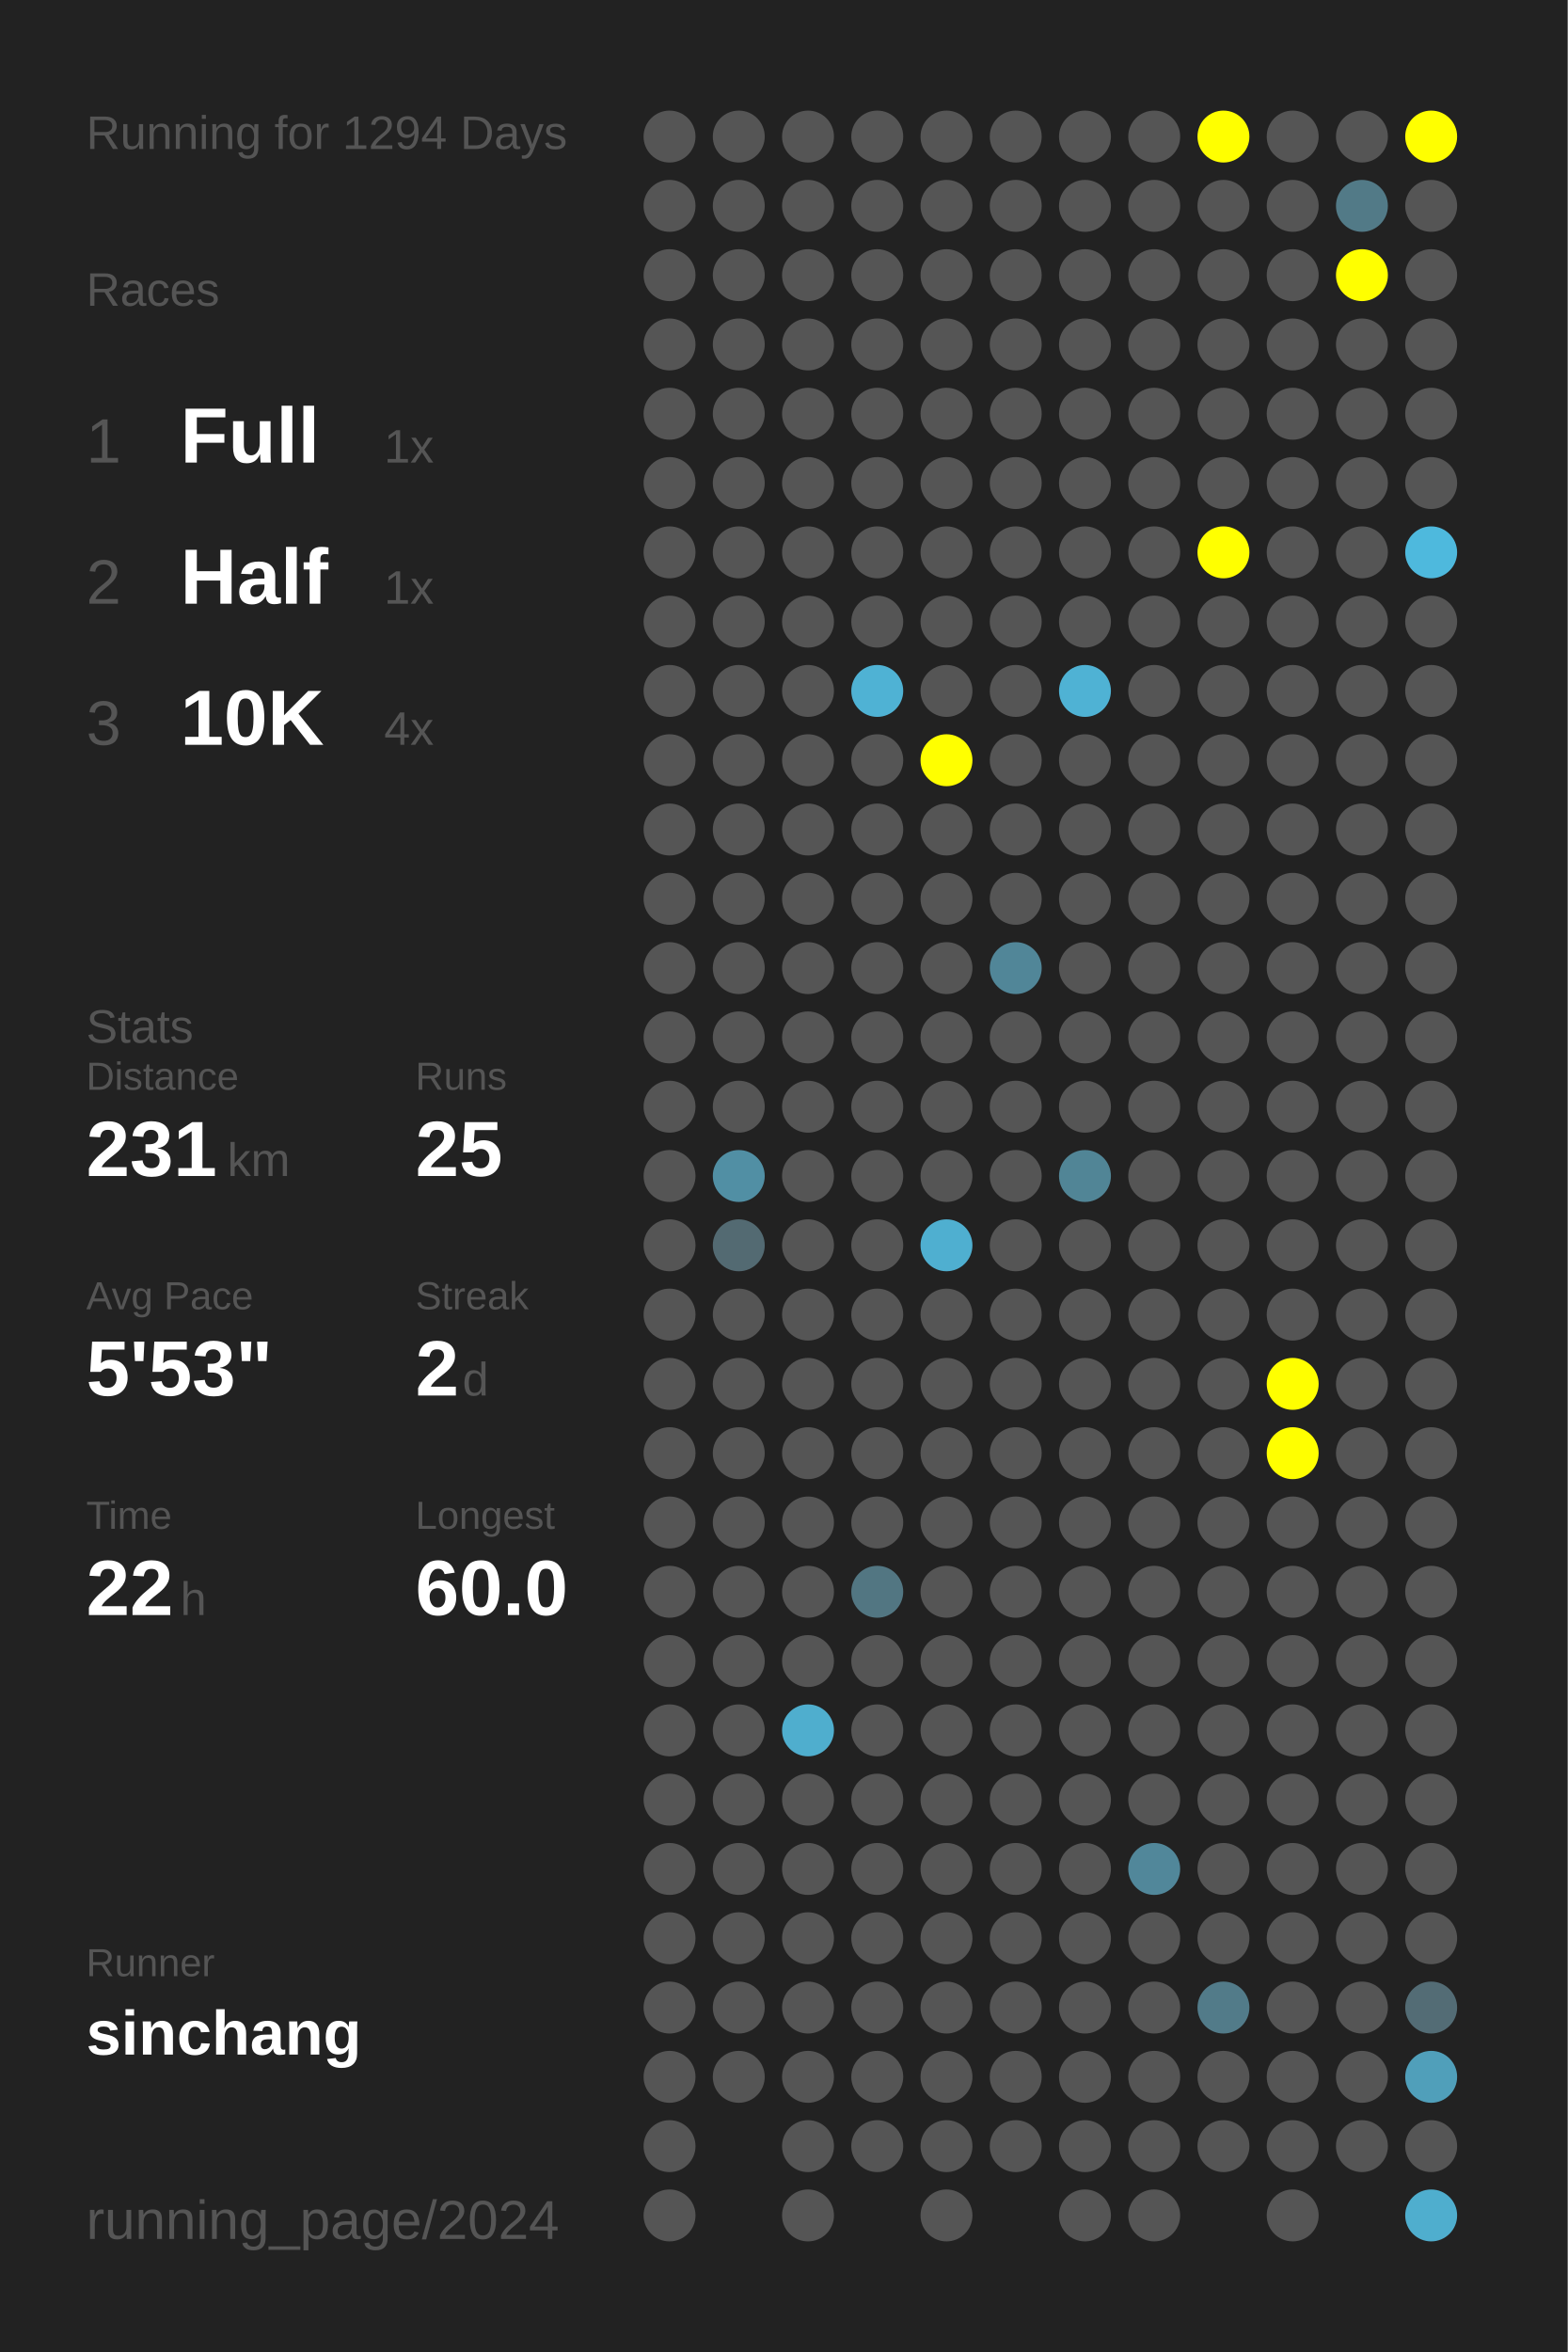
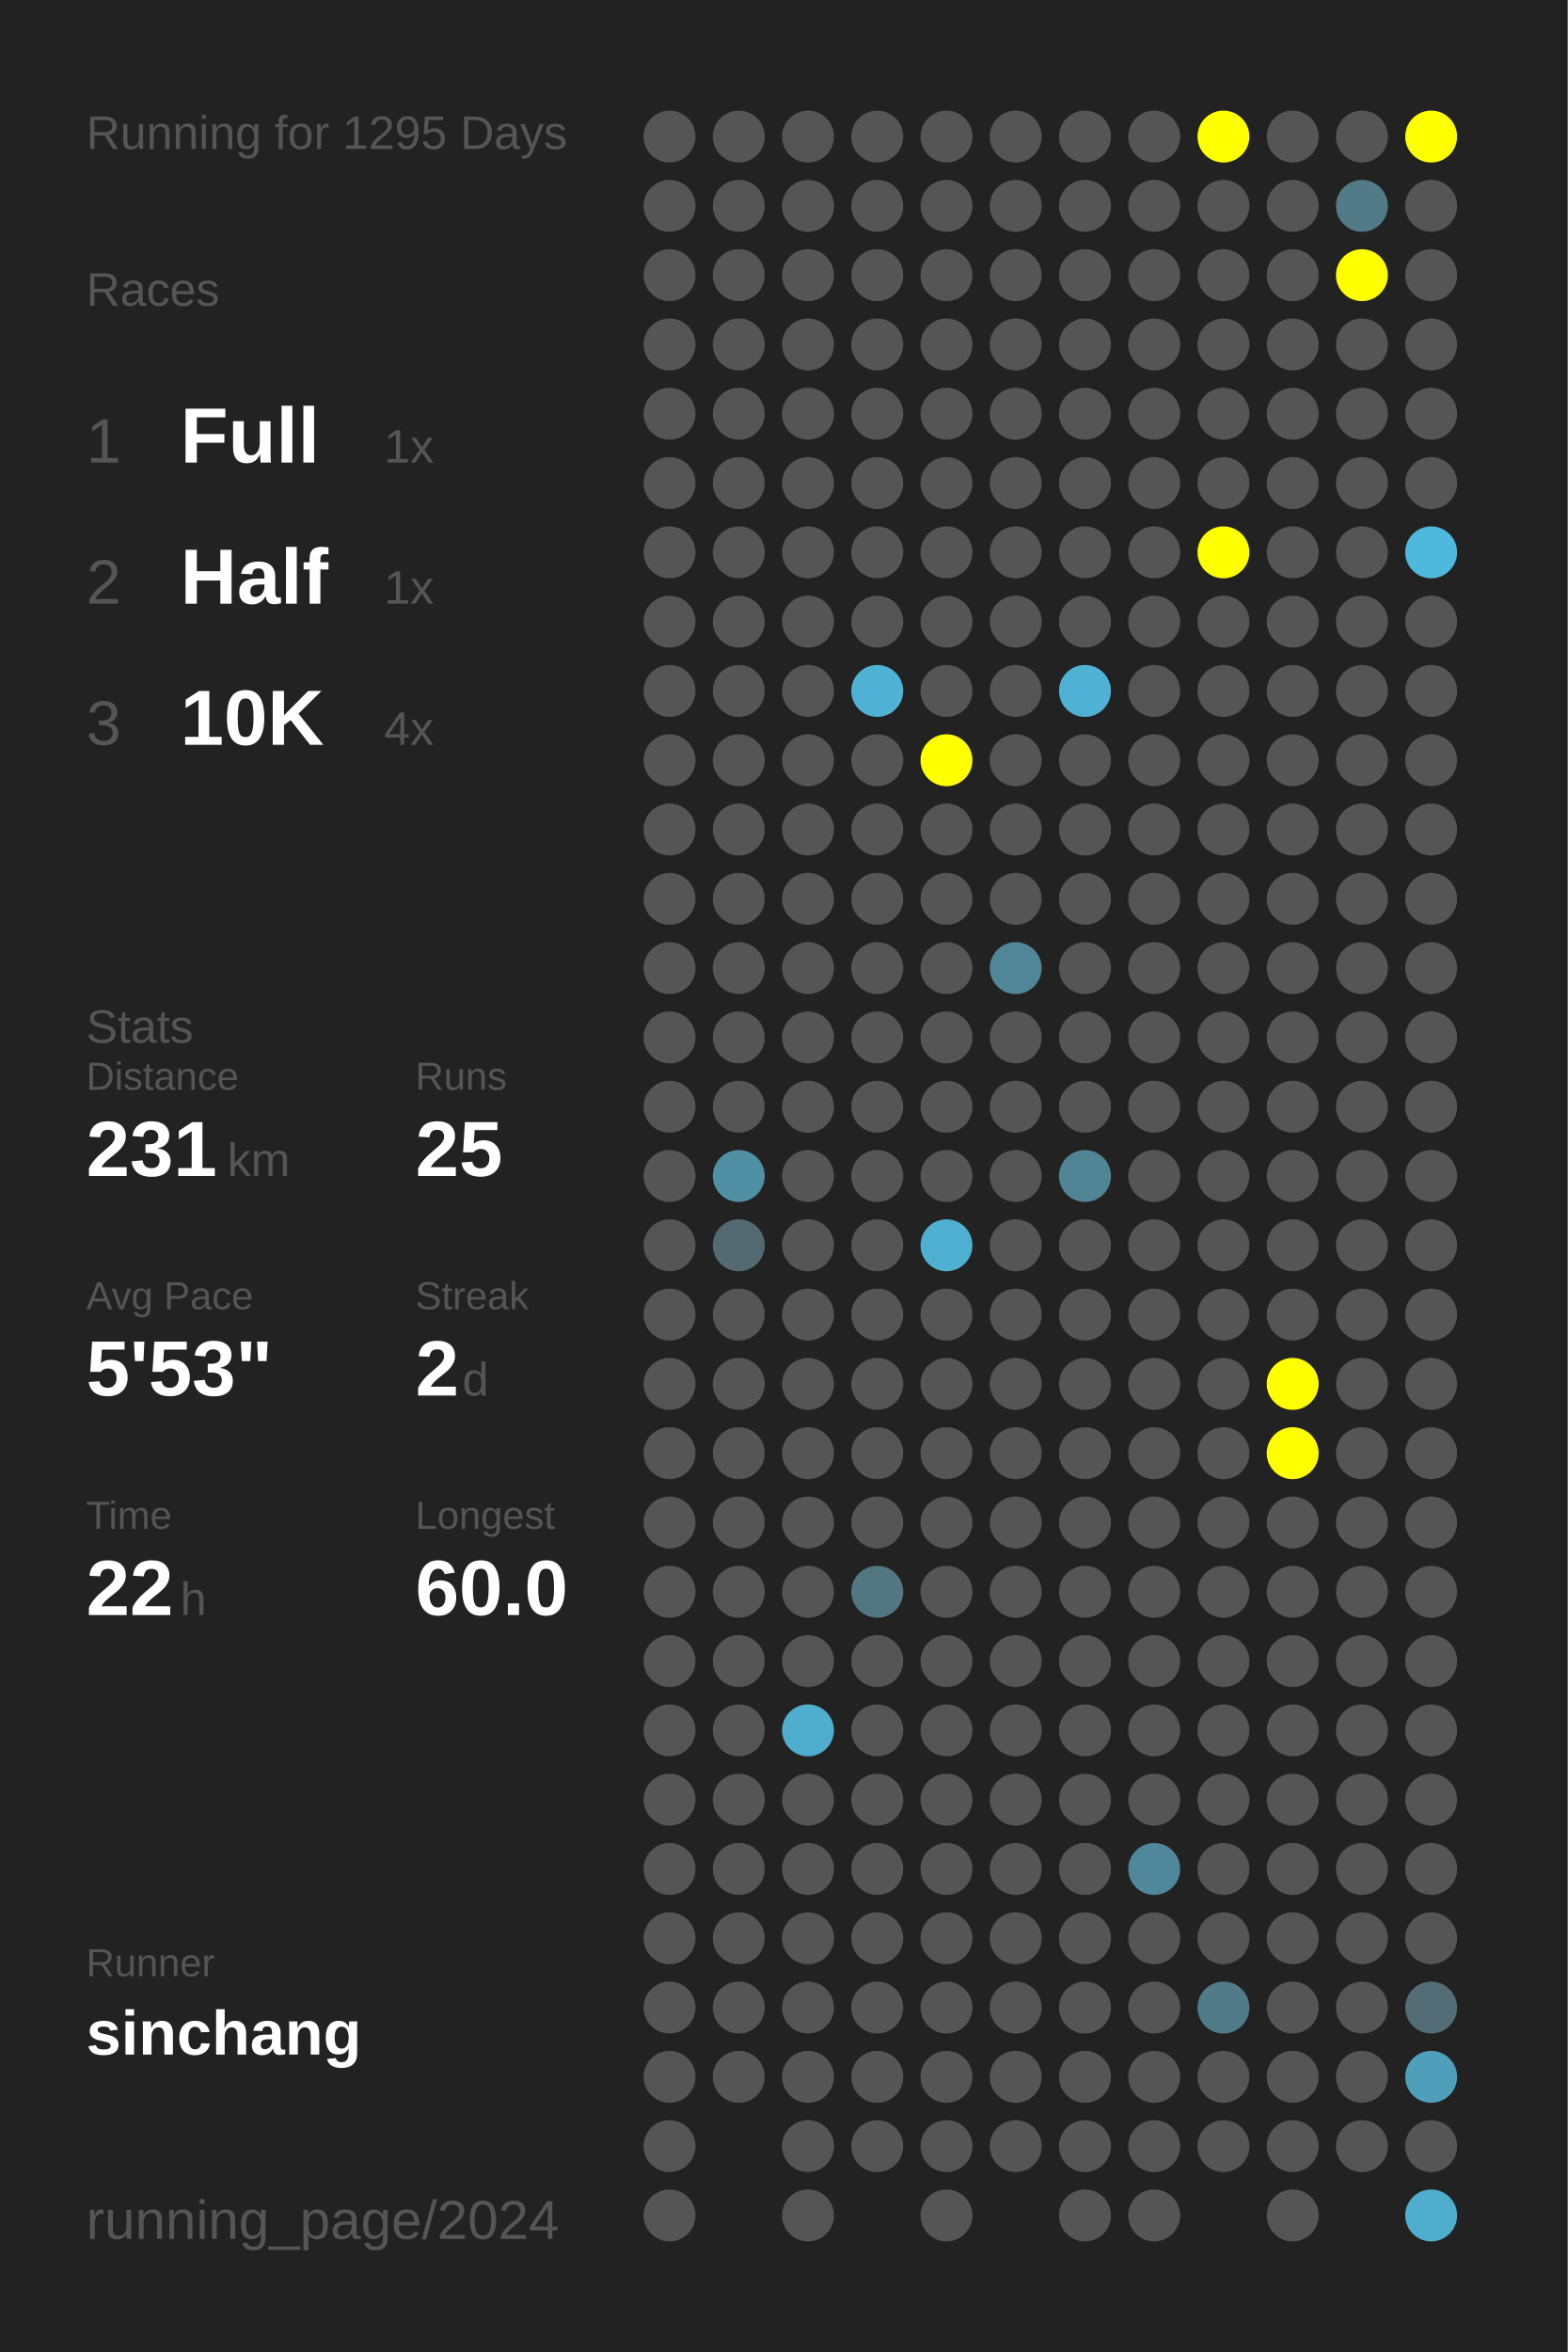
<svg xmlns="http://www.w3.org/2000/svg" baseProfile="full" height="300mm" version="1.1" viewBox="0,0,200,300" width="200mm">
  <defs />
  <rect fill="#222222" height="300" width="200" x="0" y="0" />
-   <text fill="#555555" style="font-size:6px; font-family:Arial;" x="11" y="19">Running for 1294 Days</text>
+   <text fill="#555555" style="font-size:6px; font-family:Arial;" x="11" y="19">Running for 1295 Days</text>
  <text fill="#555555" style="font-size:6px; font-family:Arial;" x="11" y="39">Races</text>
  <text fill="#555555" style="font-size:8px; font-family:Arial;" x="11" y="59">1</text>
  <text fill="#FFFFFF" style="font-size:10px; font-family:Arial; font-weight:bold;" x="23" y="59">Full</text>
  <text fill="#555555" style="font-size:6px; font-family:Arial;" x="49" y="59">1x</text>
  <text fill="#555555" style="font-size:8px; font-family:Arial;" x="11" y="77">2</text>
  <text fill="#FFFFFF" style="font-size:10px; font-family:Arial; font-weight:bold;" x="23" y="77">Half</text>
  <text fill="#555555" style="font-size:6px; font-family:Arial;" x="49" y="77">1x</text>
  <text fill="#555555" style="font-size:8px; font-family:Arial;" x="11" y="95">3</text>
  <text fill="#FFFFFF" style="font-size:10px; font-family:Arial; font-weight:bold;" x="23" y="95">10K</text>
  <text fill="#555555" style="font-size:6px; font-family:Arial;" x="49" y="95">4x</text>
  <text fill="#555555" style="font-size:6px; font-family:Arial;" x="11" y="133">Stats</text>
  <text fill="#555555" style="font-size:5px; font-family:Arial;" x="11" y="139">Distance</text>
  <text fill="#FFFFFF" style="font-size:10px; font-family:Arial; font-weight:bold;" x="11" y="150">231</text>
  <text fill="#555555" style="font-size:6px; font-family:Arial;" x="29" y="150">km</text>
  <text fill="#555555" style="font-size:5px; font-family:Arial;" x="53" y="139">Runs</text>
  <text fill="#FFFFFF" style="font-size:10px; font-family:Arial; font-weight:bold;" x="53" y="150">25</text>
  <text fill="#555555" style="font-size:5px; font-family:Arial;" x="11" y="167">Avg Pace</text>
  <text fill="#FFFFFF" style="font-size:10px; font-family:Arial; font-weight:bold;" x="11" y="178">5'53"</text>
  <text fill="#555555" style="font-size:5px; font-family:Arial;" x="53" y="167">Streak</text>
  <text fill="#FFFFFF" style="font-size:10px; font-family:Arial; font-weight:bold;" x="53" y="178">2</text>
  <text fill="#555555" style="font-size:6px; font-family:Arial;" x="59" y="178">d</text>
  <text fill="#555555" style="font-size:5px; font-family:Arial;" x="11" y="195">Time</text>
  <text fill="#FFFFFF" style="font-size:10px; font-family:Arial; font-weight:bold;" x="11" y="206">22</text>
  <text fill="#555555" style="font-size:6px; font-family:Arial;" x="23" y="206">h</text>
  <text fill="#555555" style="font-size:5px; font-family:Arial;" x="53" y="195">Longest</text>
  <text fill="#FFFFFF" style="font-size:10px; font-family:Arial; font-weight:bold;" x="53" y="206">60.0</text>
  <text fill="#555555" style="font-size:5px; font-family:Arial;" x="11" y="252.065">Runner</text>
  <text fill="#FFFFFF" style="font-size:8px; font-family:Arial; font-weight:bold;" x="11" y="262.065">sinchang</text>
  <text fill="#555555" style="font-size:7px; font-family:Arial;" x="11" y="285.581">running_page/2024</text>
  <circle cx="85.417" cy="17.419" fill="#555555" r="3.312" />
  <circle cx="85.417" cy="26.258" fill="#555555" r="3.312" />
  <circle cx="85.417" cy="35.097" fill="#555555" r="3.312" />
  <circle cx="85.417" cy="43.935" fill="#555555" r="3.312" />
  <circle cx="85.417" cy="52.774" fill="#555555" r="3.312" />
  <circle cx="85.417" cy="61.613" fill="#555555" r="3.312" />
  <circle cx="85.417" cy="70.452" fill="#555555" r="3.312" />
  <circle cx="85.417" cy="79.29" fill="#555555" r="3.312" />
  <circle cx="85.417" cy="88.129" fill="#555555" r="3.312" />
  <circle cx="85.417" cy="96.968" fill="#555555" r="3.312" />
  <circle cx="85.417" cy="105.806" fill="#555555" r="3.312" />
  <circle cx="85.417" cy="114.645" fill="#555555" r="3.312" />
  <circle cx="85.417" cy="123.484" fill="#555555" r="3.312" />
  <circle cx="85.417" cy="132.323" fill="#555555" r="3.312" />
  <circle cx="85.417" cy="141.161" fill="#555555" r="3.312" />
  <circle cx="85.417" cy="150" fill="#555555" r="3.312" />
  <circle cx="85.417" cy="158.839" fill="#555555" r="3.312" />
  <circle cx="85.417" cy="167.677" fill="#555555" r="3.312" />
  <circle cx="85.417" cy="176.516" fill="#555555" r="3.312" />
  <circle cx="85.417" cy="185.355" fill="#555555" r="3.312" />
  <circle cx="85.417" cy="194.194" fill="#555555" r="3.312" />
  <circle cx="85.417" cy="203.032" fill="#555555" r="3.312" />
  <circle cx="85.417" cy="211.871" fill="#555555" r="3.312" />
  <circle cx="85.417" cy="220.71" fill="#555555" r="3.312" />
  <circle cx="85.417" cy="229.548" fill="#555555" r="3.312" />
  <circle cx="85.417" cy="238.387" fill="#555555" r="3.312" />
  <circle cx="85.417" cy="247.226" fill="#555555" r="3.312" />
  <circle cx="85.417" cy="256.065" fill="#555555" r="3.312" />
  <circle cx="85.417" cy="264.903" fill="#555555" r="3.312" />
  <circle cx="85.417" cy="273.742" fill="#555555" r="3.312" />
  <circle cx="85.417" cy="282.581" fill="#555555" r="3.312" />
  <circle cx="94.25" cy="17.419" fill="#555555" r="3.312" />
  <circle cx="94.25" cy="26.258" fill="#555555" r="3.312" />
  <circle cx="94.25" cy="35.097" fill="#555555" r="3.312" />
  <circle cx="94.25" cy="43.935" fill="#555555" r="3.312" />
  <circle cx="94.25" cy="52.774" fill="#555555" r="3.312" />
  <circle cx="94.25" cy="61.613" fill="#555555" r="3.312" />
  <circle cx="94.25" cy="70.452" fill="#555555" r="3.312" />
  <circle cx="94.25" cy="79.29" fill="#555555" r="3.312" />
  <circle cx="94.25" cy="88.129" fill="#555555" r="3.312" />
  <circle cx="94.25" cy="96.968" fill="#555555" r="3.312" />
  <circle cx="94.25" cy="105.806" fill="#555555" r="3.312" />
  <circle cx="94.25" cy="114.645" fill="#555555" r="3.312" />
  <circle cx="94.25" cy="123.484" fill="#555555" r="3.312" />
  <circle cx="94.25" cy="132.323" fill="#555555" r="3.312" />
  <circle cx="94.25" cy="141.161" fill="#555555" r="3.312" />
  <circle cx="94.25" cy="150" fill="#518fa4" r="3.312" />
  <circle cx="94.25" cy="158.839" fill="#536a72" r="3.312" />
  <circle cx="94.25" cy="167.677" fill="#555555" r="3.312" />
  <circle cx="94.25" cy="176.516" fill="#555555" r="3.312" />
  <circle cx="94.25" cy="185.355" fill="#555555" r="3.312" />
  <circle cx="94.25" cy="194.194" fill="#555555" r="3.312" />
  <circle cx="94.25" cy="203.032" fill="#555555" r="3.312" />
  <circle cx="94.25" cy="211.871" fill="#555555" r="3.312" />
  <circle cx="94.25" cy="220.71" fill="#555555" r="3.312" />
  <circle cx="94.25" cy="229.548" fill="#555555" r="3.312" />
  <circle cx="94.25" cy="238.387" fill="#555555" r="3.312" />
  <circle cx="94.25" cy="247.226" fill="#555555" r="3.312" />
  <circle cx="94.25" cy="256.065" fill="#555555" r="3.312" />
  <circle cx="94.25" cy="264.903" fill="#555555" r="3.312" />
  <circle cx="103.083" cy="17.419" fill="#555555" r="3.312" />
  <circle cx="103.083" cy="26.258" fill="#555555" r="3.312" />
  <circle cx="103.083" cy="35.097" fill="#555555" r="3.312" />
  <circle cx="103.083" cy="43.935" fill="#555555" r="3.312" />
  <circle cx="103.083" cy="52.774" fill="#555555" r="3.312" />
  <circle cx="103.083" cy="61.613" fill="#555555" r="3.312" />
  <circle cx="103.083" cy="70.452" fill="#555555" r="3.312" />
  <circle cx="103.083" cy="79.29" fill="#555555" r="3.312" />
  <circle cx="103.083" cy="88.129" fill="#555555" r="3.312" />
  <circle cx="103.083" cy="96.968" fill="#555555" r="3.312" />
  <circle cx="103.083" cy="105.806" fill="#555555" r="3.312" />
  <circle cx="103.083" cy="114.645" fill="#555555" r="3.312" />
  <circle cx="103.083" cy="123.484" fill="#555555" r="3.312" />
  <circle cx="103.083" cy="132.323" fill="#555555" r="3.312" />
  <circle cx="103.083" cy="141.161" fill="#555555" r="3.312" />
  <circle cx="103.083" cy="150" fill="#555555" r="3.312" />
  <circle cx="103.083" cy="158.839" fill="#555555" r="3.312" />
  <circle cx="103.083" cy="167.677" fill="#555555" r="3.312" />
  <circle cx="103.083" cy="176.516" fill="#555555" r="3.312" />
  <circle cx="103.083" cy="185.355" fill="#555555" r="3.312" />
  <circle cx="103.083" cy="194.194" fill="#555555" r="3.312" />
  <circle cx="103.083" cy="203.032" fill="#555555" r="3.312" />
  <circle cx="103.083" cy="211.871" fill="#555555" r="3.312" />
  <circle cx="103.083" cy="220.71" fill="#4faece" r="3.312" />
  <circle cx="103.083" cy="229.548" fill="#555555" r="3.312" />
  <circle cx="103.083" cy="238.387" fill="#555555" r="3.312" />
  <circle cx="103.083" cy="247.226" fill="#555555" r="3.312" />
  <circle cx="103.083" cy="256.065" fill="#555555" r="3.312" />
  <circle cx="103.083" cy="264.903" fill="#555555" r="3.312" />
  <circle cx="103.083" cy="273.742" fill="#555555" r="3.312" />
  <circle cx="103.083" cy="282.581" fill="#555555" r="3.312" />
  <circle cx="111.917" cy="17.419" fill="#555555" r="3.312" />
  <circle cx="111.917" cy="26.258" fill="#555555" r="3.312" />
  <circle cx="111.917" cy="35.097" fill="#555555" r="3.312" />
  <circle cx="111.917" cy="43.935" fill="#555555" r="3.312" />
  <circle cx="111.917" cy="52.774" fill="#555555" r="3.312" />
  <circle cx="111.917" cy="61.613" fill="#555555" r="3.312" />
  <circle cx="111.917" cy="70.452" fill="#555555" r="3.312" />
  <circle cx="111.917" cy="79.29" fill="#555555" r="3.312" />
  <circle cx="111.917" cy="88.129" fill="#4fb2d4" r="3.312" />
  <circle cx="111.917" cy="96.968" fill="#555555" r="3.312" />
  <circle cx="111.917" cy="105.806" fill="#555555" r="3.312" />
  <circle cx="111.917" cy="114.645" fill="#555555" r="3.312" />
  <circle cx="111.917" cy="123.484" fill="#555555" r="3.312" />
  <circle cx="111.917" cy="132.323" fill="#555555" r="3.312" />
  <circle cx="111.917" cy="141.161" fill="#555555" r="3.312" />
  <circle cx="111.917" cy="150" fill="#555555" r="3.312" />
  <circle cx="111.917" cy="158.839" fill="#555555" r="3.312" />
  <circle cx="111.917" cy="167.677" fill="#555555" r="3.312" />
  <circle cx="111.917" cy="176.516" fill="#555555" r="3.312" />
  <circle cx="111.917" cy="185.355" fill="#555555" r="3.312" />
  <circle cx="111.917" cy="194.194" fill="#555555" r="3.312" />
  <circle cx="111.917" cy="203.032" fill="#527682" r="3.312" />
  <circle cx="111.917" cy="211.871" fill="#555555" r="3.312" />
  <circle cx="111.917" cy="220.71" fill="#555555" r="3.312" />
  <circle cx="111.917" cy="229.548" fill="#555555" r="3.312" />
  <circle cx="111.917" cy="238.387" fill="#555555" r="3.312" />
  <circle cx="111.917" cy="247.226" fill="#555555" r="3.312" />
  <circle cx="111.917" cy="256.065" fill="#555555" r="3.312" />
  <circle cx="111.917" cy="264.903" fill="#555555" r="3.312" />
  <circle cx="111.917" cy="273.742" fill="#555555" r="3.312" />
  <circle cx="120.75" cy="17.419" fill="#555555" r="3.312" />
  <circle cx="120.75" cy="26.258" fill="#555555" r="3.312" />
  <circle cx="120.75" cy="35.097" fill="#555555" r="3.312" />
  <circle cx="120.75" cy="43.935" fill="#555555" r="3.312" />
  <circle cx="120.75" cy="52.774" fill="#555555" r="3.312" />
  <circle cx="120.75" cy="61.613" fill="#555555" r="3.312" />
  <circle cx="120.75" cy="70.452" fill="#555555" r="3.312" />
  <circle cx="120.75" cy="79.29" fill="#555555" r="3.312" />
  <circle cx="120.75" cy="88.129" fill="#555555" r="3.312" />
  <circle cx="120.75" cy="96.968" fill="#FFFF00" r="3.312" />
  <circle cx="120.75" cy="105.806" fill="#555555" r="3.312" />
  <circle cx="120.75" cy="114.645" fill="#555555" r="3.312" />
  <circle cx="120.75" cy="123.484" fill="#555555" r="3.312" />
  <circle cx="120.75" cy="132.323" fill="#555555" r="3.312" />
  <circle cx="120.75" cy="141.161" fill="#555555" r="3.312" />
  <circle cx="120.75" cy="150" fill="#555555" r="3.312" />
  <circle cx="120.75" cy="158.839" fill="#4fafd0" r="3.312" />
  <circle cx="120.75" cy="167.677" fill="#555555" r="3.312" />
  <circle cx="120.75" cy="176.516" fill="#555555" r="3.312" />
  <circle cx="120.75" cy="185.355" fill="#555555" r="3.312" />
  <circle cx="120.75" cy="194.194" fill="#555555" r="3.312" />
  <circle cx="120.75" cy="203.032" fill="#555555" r="3.312" />
  <circle cx="120.75" cy="211.871" fill="#555555" r="3.312" />
  <circle cx="120.75" cy="220.71" fill="#555555" r="3.312" />
  <circle cx="120.75" cy="229.548" fill="#555555" r="3.312" />
  <circle cx="120.75" cy="238.387" fill="#555555" r="3.312" />
  <circle cx="120.75" cy="247.226" fill="#555555" r="3.312" />
  <circle cx="120.75" cy="256.065" fill="#555555" r="3.312" />
  <circle cx="120.75" cy="264.903" fill="#555555" r="3.312" />
  <circle cx="120.75" cy="273.742" fill="#555555" r="3.312" />
  <circle cx="120.75" cy="282.581" fill="#555555" r="3.312" />
  <circle cx="129.583" cy="17.419" fill="#555555" r="3.312" />
  <circle cx="129.583" cy="26.258" fill="#555555" r="3.312" />
  <circle cx="129.583" cy="35.097" fill="#555555" r="3.312" />
  <circle cx="129.583" cy="43.935" fill="#555555" r="3.312" />
  <circle cx="129.583" cy="52.774" fill="#555555" r="3.312" />
  <circle cx="129.583" cy="61.613" fill="#555555" r="3.312" />
  <circle cx="129.583" cy="70.452" fill="#555555" r="3.312" />
  <circle cx="129.583" cy="79.29" fill="#555555" r="3.312" />
  <circle cx="129.583" cy="88.129" fill="#555555" r="3.312" />
  <circle cx="129.583" cy="96.968" fill="#555555" r="3.312" />
  <circle cx="129.583" cy="105.806" fill="#555555" r="3.312" />
  <circle cx="129.583" cy="114.645" fill="#555555" r="3.312" />
  <circle cx="129.583" cy="123.484" fill="#518698" r="3.312" />
  <circle cx="129.583" cy="132.323" fill="#555555" r="3.312" />
  <circle cx="129.583" cy="141.161" fill="#555555" r="3.312" />
  <circle cx="129.583" cy="150" fill="#555555" r="3.312" />
  <circle cx="129.583" cy="158.839" fill="#555555" r="3.312" />
  <circle cx="129.583" cy="167.677" fill="#555555" r="3.312" />
  <circle cx="129.583" cy="176.516" fill="#555555" r="3.312" />
  <circle cx="129.583" cy="185.355" fill="#555555" r="3.312" />
  <circle cx="129.583" cy="194.194" fill="#555555" r="3.312" />
  <circle cx="129.583" cy="203.032" fill="#555555" r="3.312" />
  <circle cx="129.583" cy="211.871" fill="#555555" r="3.312" />
  <circle cx="129.583" cy="220.71" fill="#555555" r="3.312" />
  <circle cx="129.583" cy="229.548" fill="#555555" r="3.312" />
  <circle cx="129.583" cy="238.387" fill="#555555" r="3.312" />
  <circle cx="129.583" cy="247.226" fill="#555555" r="3.312" />
  <circle cx="129.583" cy="256.065" fill="#555555" r="3.312" />
  <circle cx="129.583" cy="264.903" fill="#555555" r="3.312" />
  <circle cx="129.583" cy="273.742" fill="#555555" r="3.312" />
  <circle cx="138.417" cy="17.419" fill="#555555" r="3.312" />
  <circle cx="138.417" cy="26.258" fill="#555555" r="3.312" />
  <circle cx="138.417" cy="35.097" fill="#555555" r="3.312" />
  <circle cx="138.417" cy="43.935" fill="#555555" r="3.312" />
  <circle cx="138.417" cy="52.774" fill="#555555" r="3.312" />
  <circle cx="138.417" cy="61.613" fill="#555555" r="3.312" />
  <circle cx="138.417" cy="70.452" fill="#555555" r="3.312" />
  <circle cx="138.417" cy="79.29" fill="#555555" r="3.312" />
  <circle cx="138.417" cy="88.129" fill="#4fb2d4" r="3.312" />
  <circle cx="138.417" cy="96.968" fill="#555555" r="3.312" />
  <circle cx="138.417" cy="105.806" fill="#555555" r="3.312" />
  <circle cx="138.417" cy="114.645" fill="#555555" r="3.312" />
  <circle cx="138.417" cy="123.484" fill="#555555" r="3.312" />
  <circle cx="138.417" cy="132.323" fill="#555555" r="3.312" />
  <circle cx="138.417" cy="141.161" fill="#555555" r="3.312" />
  <circle cx="138.417" cy="150" fill="#518596" r="3.312" />
  <circle cx="138.417" cy="158.839" fill="#555555" r="3.312" />
  <circle cx="138.417" cy="167.677" fill="#555555" r="3.312" />
  <circle cx="138.417" cy="176.516" fill="#555555" r="3.312" />
  <circle cx="138.417" cy="185.355" fill="#555555" r="3.312" />
  <circle cx="138.417" cy="194.194" fill="#555555" r="3.312" />
  <circle cx="138.417" cy="203.032" fill="#555555" r="3.312" />
  <circle cx="138.417" cy="211.871" fill="#555555" r="3.312" />
  <circle cx="138.417" cy="220.71" fill="#555555" r="3.312" />
  <circle cx="138.417" cy="229.548" fill="#555555" r="3.312" />
  <circle cx="138.417" cy="238.387" fill="#555555" r="3.312" />
  <circle cx="138.417" cy="247.226" fill="#555555" r="3.312" />
  <circle cx="138.417" cy="256.065" fill="#555555" r="3.312" />
  <circle cx="138.417" cy="264.903" fill="#555555" r="3.312" />
  <circle cx="138.417" cy="273.742" fill="#555555" r="3.312" />
  <circle cx="138.417" cy="282.581" fill="#555555" r="3.312" />
  <circle cx="147.25" cy="17.419" fill="#555555" r="3.312" />
  <circle cx="147.25" cy="26.258" fill="#555555" r="3.312" />
  <circle cx="147.25" cy="35.097" fill="#555555" r="3.312" />
  <circle cx="147.25" cy="43.935" fill="#555555" r="3.312" />
  <circle cx="147.25" cy="52.774" fill="#555555" r="3.312" />
  <circle cx="147.25" cy="61.613" fill="#555555" r="3.312" />
  <circle cx="147.25" cy="70.452" fill="#555555" r="3.312" />
  <circle cx="147.25" cy="79.29" fill="#555555" r="3.312" />
  <circle cx="147.25" cy="88.129" fill="#555555" r="3.312" />
  <circle cx="147.25" cy="96.968" fill="#555555" r="3.312" />
  <circle cx="147.25" cy="105.806" fill="#555555" r="3.312" />
  <circle cx="147.25" cy="114.645" fill="#555555" r="3.312" />
  <circle cx="147.25" cy="123.484" fill="#555555" r="3.312" />
  <circle cx="147.25" cy="132.323" fill="#555555" r="3.312" />
  <circle cx="147.25" cy="141.161" fill="#555555" r="3.312" />
  <circle cx="147.25" cy="150" fill="#555555" r="3.312" />
  <circle cx="147.25" cy="158.839" fill="#555555" r="3.312" />
  <circle cx="147.25" cy="167.677" fill="#555555" r="3.312" />
  <circle cx="147.25" cy="176.516" fill="#555555" r="3.312" />
  <circle cx="147.25" cy="185.355" fill="#555555" r="3.312" />
  <circle cx="147.25" cy="194.194" fill="#555555" r="3.312" />
  <circle cx="147.25" cy="203.032" fill="#555555" r="3.312" />
  <circle cx="147.25" cy="211.871" fill="#555555" r="3.312" />
  <circle cx="147.25" cy="220.71" fill="#555555" r="3.312" />
  <circle cx="147.25" cy="229.548" fill="#555555" r="3.312" />
  <circle cx="147.25" cy="238.387" fill="#51879a" r="3.312" />
  <circle cx="147.25" cy="247.226" fill="#555555" r="3.312" />
  <circle cx="147.25" cy="256.065" fill="#555555" r="3.312" />
  <circle cx="147.25" cy="264.903" fill="#555555" r="3.312" />
  <circle cx="147.25" cy="273.742" fill="#555555" r="3.312" />
  <circle cx="147.25" cy="282.581" fill="#555555" r="3.312" />
  <circle cx="156.083" cy="17.419" fill="#FFFF00" r="3.312" />
  <circle cx="156.083" cy="26.258" fill="#555555" r="3.312" />
  <circle cx="156.083" cy="35.097" fill="#555555" r="3.312" />
  <circle cx="156.083" cy="43.935" fill="#555555" r="3.312" />
  <circle cx="156.083" cy="52.774" fill="#555555" r="3.312" />
  <circle cx="156.083" cy="61.613" fill="#555555" r="3.312" />
  <circle cx="156.083" cy="70.452" fill="#FFFF00" r="3.312" />
  <circle cx="156.083" cy="79.29" fill="#555555" r="3.312" />
  <circle cx="156.083" cy="88.129" fill="#555555" r="3.312" />
  <circle cx="156.083" cy="96.968" fill="#555555" r="3.312" />
  <circle cx="156.083" cy="105.806" fill="#555555" r="3.312" />
  <circle cx="156.083" cy="114.645" fill="#555555" r="3.312" />
  <circle cx="156.083" cy="123.484" fill="#555555" r="3.312" />
  <circle cx="156.083" cy="132.323" fill="#555555" r="3.312" />
  <circle cx="156.083" cy="141.161" fill="#555555" r="3.312" />
  <circle cx="156.083" cy="150" fill="#555555" r="3.312" />
  <circle cx="156.083" cy="158.839" fill="#555555" r="3.312" />
  <circle cx="156.083" cy="167.677" fill="#555555" r="3.312" />
  <circle cx="156.083" cy="176.516" fill="#555555" r="3.312" />
  <circle cx="156.083" cy="185.355" fill="#555555" r="3.312" />
  <circle cx="156.083" cy="194.194" fill="#555555" r="3.312" />
  <circle cx="156.083" cy="203.032" fill="#555555" r="3.312" />
  <circle cx="156.083" cy="211.871" fill="#555555" r="3.312" />
  <circle cx="156.083" cy="220.71" fill="#555555" r="3.312" />
  <circle cx="156.083" cy="229.548" fill="#555555" r="3.312" />
  <circle cx="156.083" cy="238.387" fill="#555555" r="3.312" />
  <circle cx="156.083" cy="247.226" fill="#555555" r="3.312" />
  <circle cx="156.083" cy="256.065" fill="#527b89" r="3.312" />
  <circle cx="156.083" cy="264.903" fill="#555555" r="3.312" />
  <circle cx="156.083" cy="273.742" fill="#555555" r="3.312" />
  <circle cx="164.917" cy="17.419" fill="#555555" r="3.312" />
  <circle cx="164.917" cy="26.258" fill="#555555" r="3.312" />
  <circle cx="164.917" cy="35.097" fill="#555555" r="3.312" />
  <circle cx="164.917" cy="43.935" fill="#555555" r="3.312" />
  <circle cx="164.917" cy="52.774" fill="#555555" r="3.312" />
  <circle cx="164.917" cy="61.613" fill="#555555" r="3.312" />
  <circle cx="164.917" cy="70.452" fill="#555555" r="3.312" />
  <circle cx="164.917" cy="79.29" fill="#555555" r="3.312" />
  <circle cx="164.917" cy="88.129" fill="#555555" r="3.312" />
  <circle cx="164.917" cy="96.968" fill="#555555" r="3.312" />
  <circle cx="164.917" cy="105.806" fill="#555555" r="3.312" />
  <circle cx="164.917" cy="114.645" fill="#555555" r="3.312" />
  <circle cx="164.917" cy="123.484" fill="#555555" r="3.312" />
  <circle cx="164.917" cy="132.323" fill="#555555" r="3.312" />
  <circle cx="164.917" cy="141.161" fill="#555555" r="3.312" />
  <circle cx="164.917" cy="150" fill="#555555" r="3.312" />
  <circle cx="164.917" cy="158.839" fill="#555555" r="3.312" />
  <circle cx="164.917" cy="167.677" fill="#555555" r="3.312" />
  <circle cx="164.917" cy="176.516" fill="#FFFF00" r="3.312" />
  <circle cx="164.917" cy="185.355" fill="#FFFF00" r="3.312" />
  <circle cx="164.917" cy="194.194" fill="#555555" r="3.312" />
  <circle cx="164.917" cy="203.032" fill="#555555" r="3.312" />
  <circle cx="164.917" cy="211.871" fill="#555555" r="3.312" />
  <circle cx="164.917" cy="220.71" fill="#555555" r="3.312" />
  <circle cx="164.917" cy="229.548" fill="#555555" r="3.312" />
  <circle cx="164.917" cy="238.387" fill="#555555" r="3.312" />
  <circle cx="164.917" cy="247.226" fill="#555555" r="3.312" />
  <circle cx="164.917" cy="256.065" fill="#555555" r="3.312" />
  <circle cx="164.917" cy="264.903" fill="#555555" r="3.312" />
  <circle cx="164.917" cy="273.742" fill="#555555" r="3.312" />
  <circle cx="164.917" cy="282.581" fill="#555555" r="3.312" />
  <circle cx="173.75" cy="17.419" fill="#555555" r="3.312" />
  <circle cx="173.75" cy="26.258" fill="#527a87" r="3.312" />
  <circle cx="173.75" cy="35.097" fill="#FFFF00" r="3.312" />
  <circle cx="173.75" cy="43.935" fill="#555555" r="3.312" />
  <circle cx="173.75" cy="52.774" fill="#555555" r="3.312" />
  <circle cx="173.75" cy="61.613" fill="#555555" r="3.312" />
  <circle cx="173.75" cy="70.452" fill="#555555" r="3.312" />
  <circle cx="173.75" cy="79.29" fill="#555555" r="3.312" />
  <circle cx="173.75" cy="88.129" fill="#555555" r="3.312" />
  <circle cx="173.75" cy="96.968" fill="#555555" r="3.312" />
  <circle cx="173.75" cy="105.806" fill="#555555" r="3.312" />
  <circle cx="173.75" cy="114.645" fill="#555555" r="3.312" />
  <circle cx="173.75" cy="123.484" fill="#555555" r="3.312" />
  <circle cx="173.75" cy="132.323" fill="#555555" r="3.312" />
  <circle cx="173.75" cy="141.161" fill="#555555" r="3.312" />
  <circle cx="173.75" cy="150" fill="#555555" r="3.312" />
  <circle cx="173.75" cy="158.839" fill="#555555" r="3.312" />
  <circle cx="173.75" cy="167.677" fill="#555555" r="3.312" />
  <circle cx="173.75" cy="176.516" fill="#555555" r="3.312" />
  <circle cx="173.75" cy="185.355" fill="#555555" r="3.312" />
  <circle cx="173.75" cy="194.194" fill="#555555" r="3.312" />
  <circle cx="173.75" cy="203.032" fill="#555555" r="3.312" />
  <circle cx="173.75" cy="211.871" fill="#555555" r="3.312" />
  <circle cx="173.75" cy="220.71" fill="#555555" r="3.312" />
  <circle cx="173.75" cy="229.548" fill="#555555" r="3.312" />
  <circle cx="173.75" cy="238.387" fill="#555555" r="3.312" />
  <circle cx="173.75" cy="247.226" fill="#555555" r="3.312" />
  <circle cx="173.75" cy="256.065" fill="#555555" r="3.312" />
  <circle cx="173.75" cy="264.903" fill="#555555" r="3.312" />
  <circle cx="173.75" cy="273.742" fill="#555555" r="3.312" />
  <circle cx="182.583" cy="17.419" fill="#FFFF00" r="3.312" />
  <circle cx="182.583" cy="26.258" fill="#555555" r="3.312" />
  <circle cx="182.583" cy="35.097" fill="#555555" r="3.312" />
  <circle cx="182.583" cy="43.935" fill="#555555" r="3.312" />
  <circle cx="182.583" cy="52.774" fill="#555555" r="3.312" />
  <circle cx="182.583" cy="61.613" fill="#555555" r="3.312" />
  <circle cx="182.583" cy="70.452" fill="#4eb9dd" r="3.312" />
  <circle cx="182.583" cy="79.29" fill="#555555" r="3.312" />
  <circle cx="182.583" cy="88.129" fill="#555555" r="3.312" />
  <circle cx="182.583" cy="96.968" fill="#555555" r="3.312" />
  <circle cx="182.583" cy="105.806" fill="#555555" r="3.312" />
  <circle cx="182.583" cy="114.645" fill="#555555" r="3.312" />
  <circle cx="182.583" cy="123.484" fill="#555555" r="3.312" />
  <circle cx="182.583" cy="132.323" fill="#555555" r="3.312" />
  <circle cx="182.583" cy="141.161" fill="#555555" r="3.312" />
  <circle cx="182.583" cy="150" fill="#555555" r="3.312" />
  <circle cx="182.583" cy="158.839" fill="#555555" r="3.312" />
  <circle cx="182.583" cy="167.677" fill="#555555" r="3.312" />
  <circle cx="182.583" cy="176.516" fill="#555555" r="3.312" />
  <circle cx="182.583" cy="185.355" fill="#555555" r="3.312" />
  <circle cx="182.583" cy="194.194" fill="#555555" r="3.312" />
  <circle cx="182.583" cy="203.032" fill="#555555" r="3.312" />
  <circle cx="182.583" cy="211.871" fill="#555555" r="3.312" />
  <circle cx="182.583" cy="220.71" fill="#555555" r="3.312" />
  <circle cx="182.583" cy="229.548" fill="#555555" r="3.312" />
  <circle cx="182.583" cy="238.387" fill="#555555" r="3.312" />
  <circle cx="182.583" cy="247.226" fill="#555555" r="3.312" />
  <circle cx="182.583" cy="256.065" fill="#536c75" r="3.312" />
  <circle cx="182.583" cy="264.903" fill="#509fba" r="3.312" />
  <circle cx="182.583" cy="273.742" fill="#555555" r="3.312" />
  <circle cx="182.583" cy="282.581" fill="#4faece" r="3.312" />
</svg>
